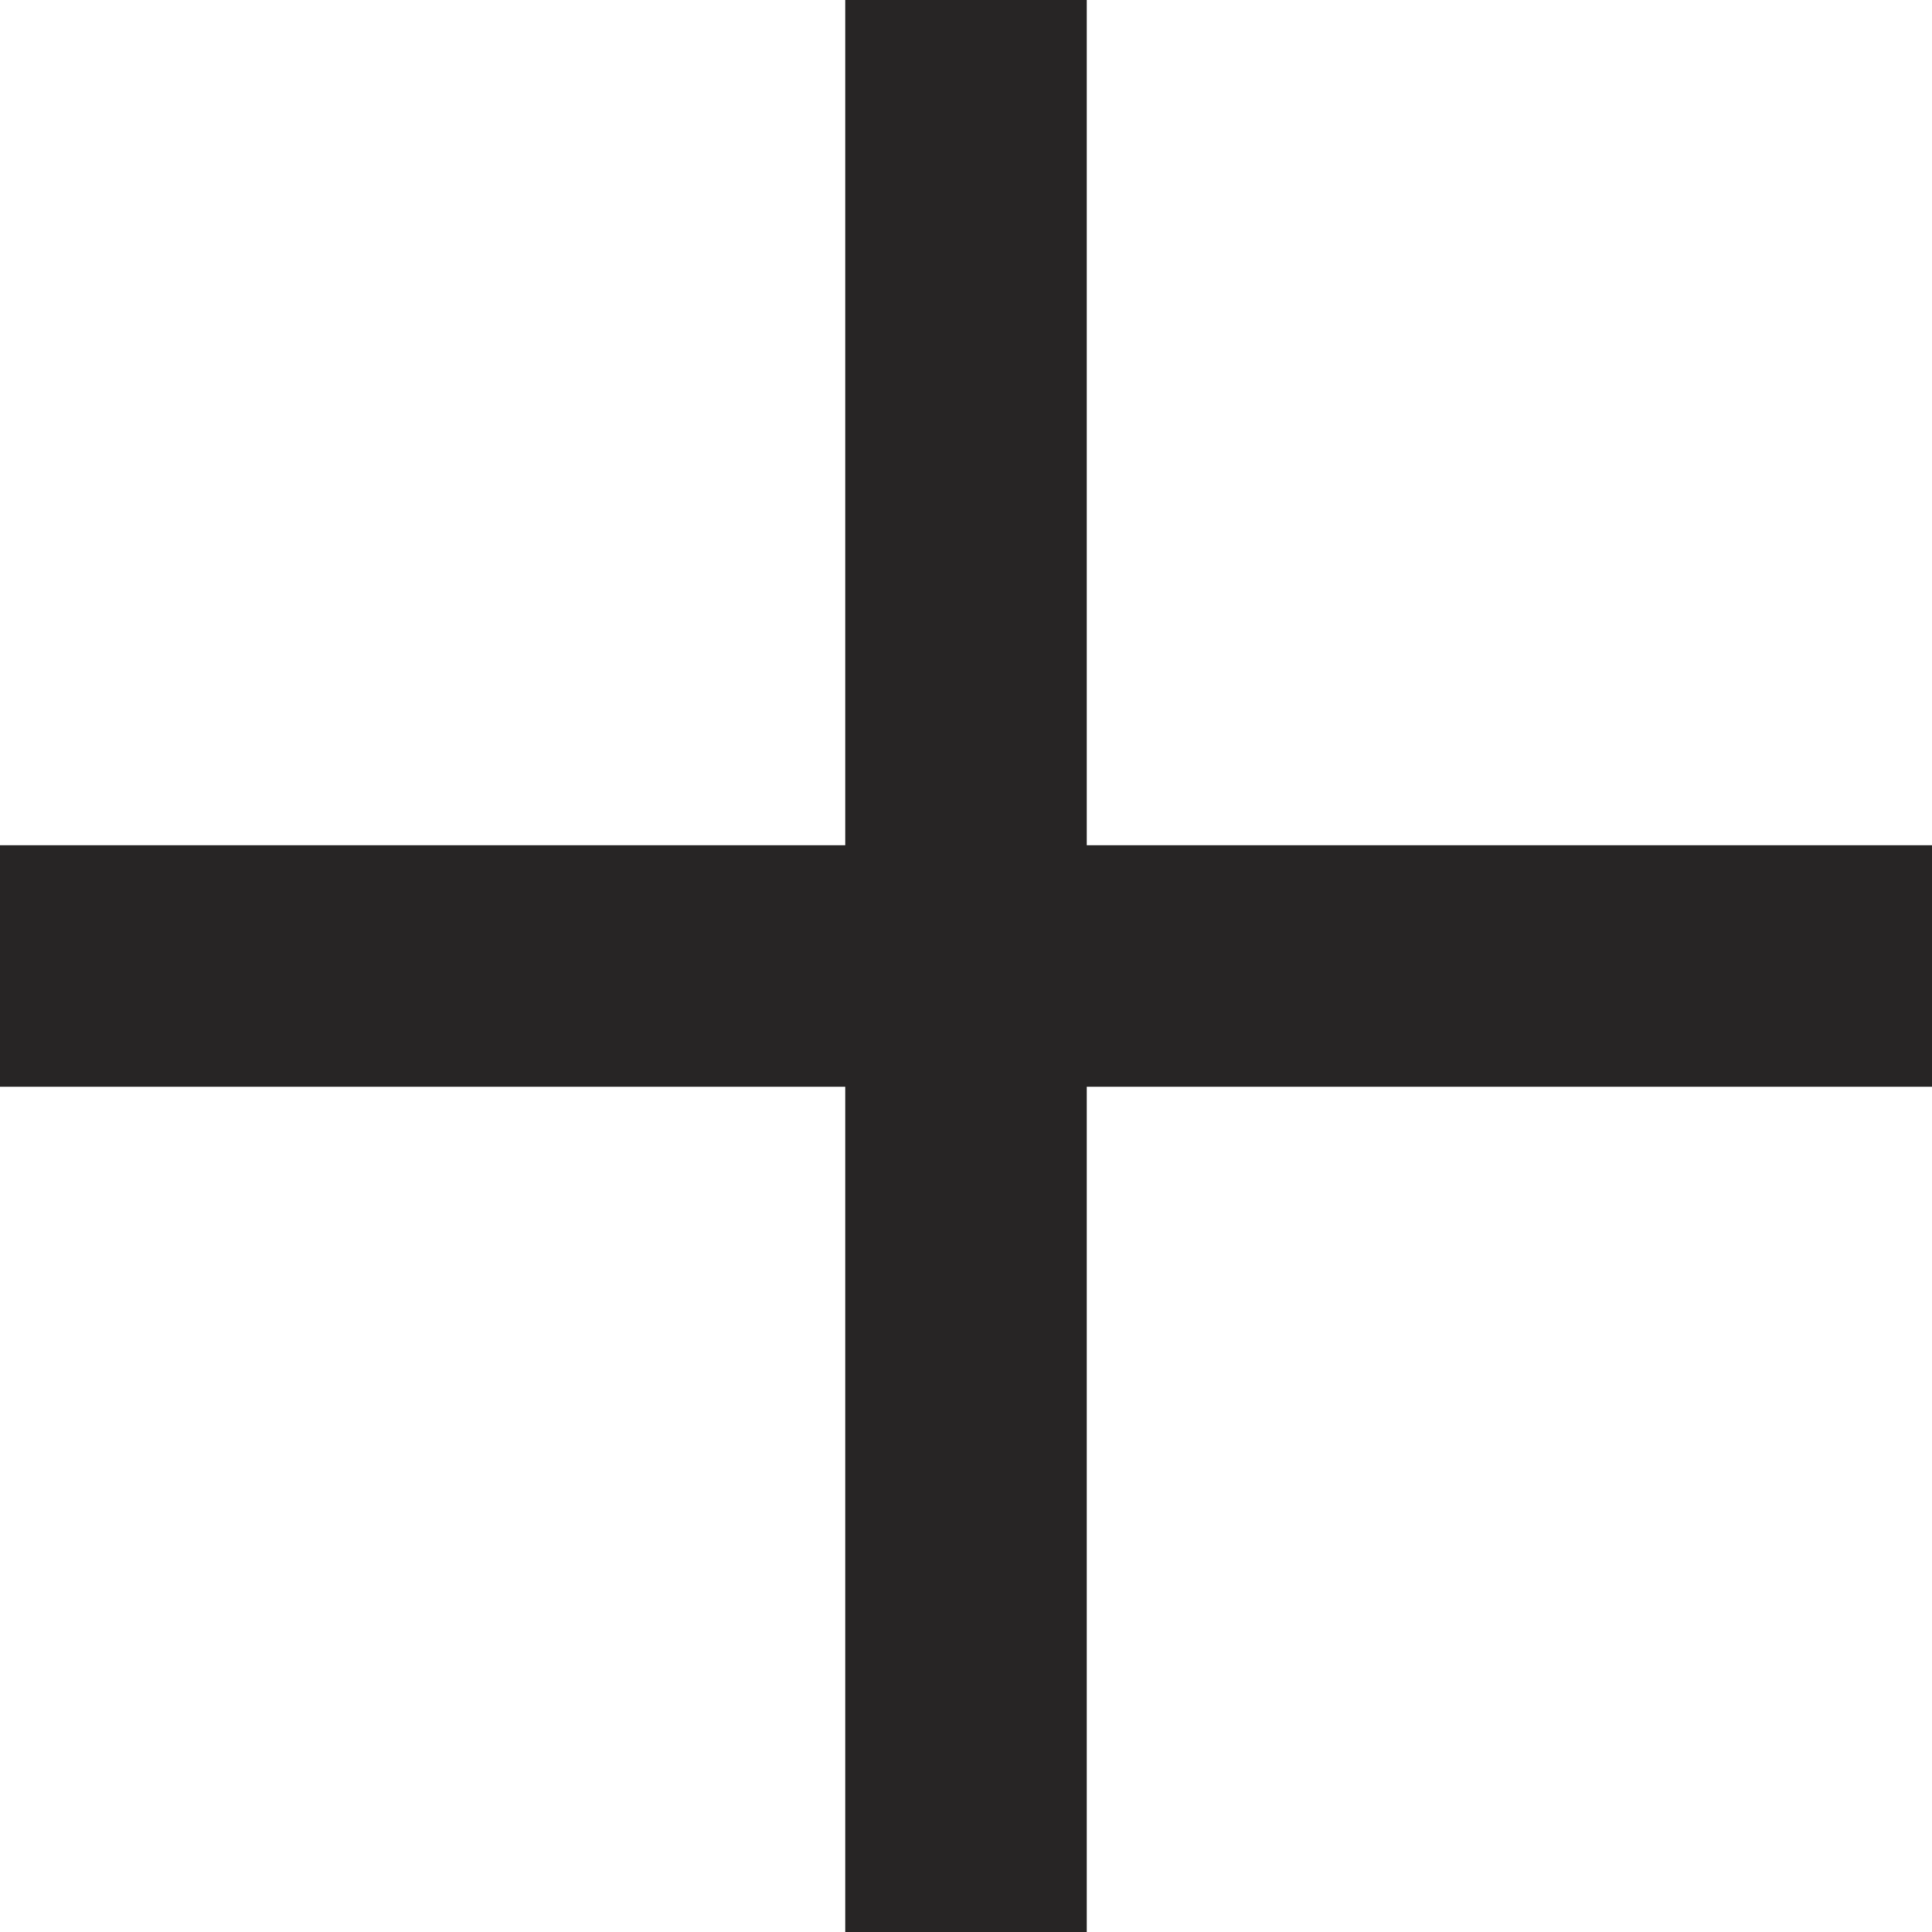
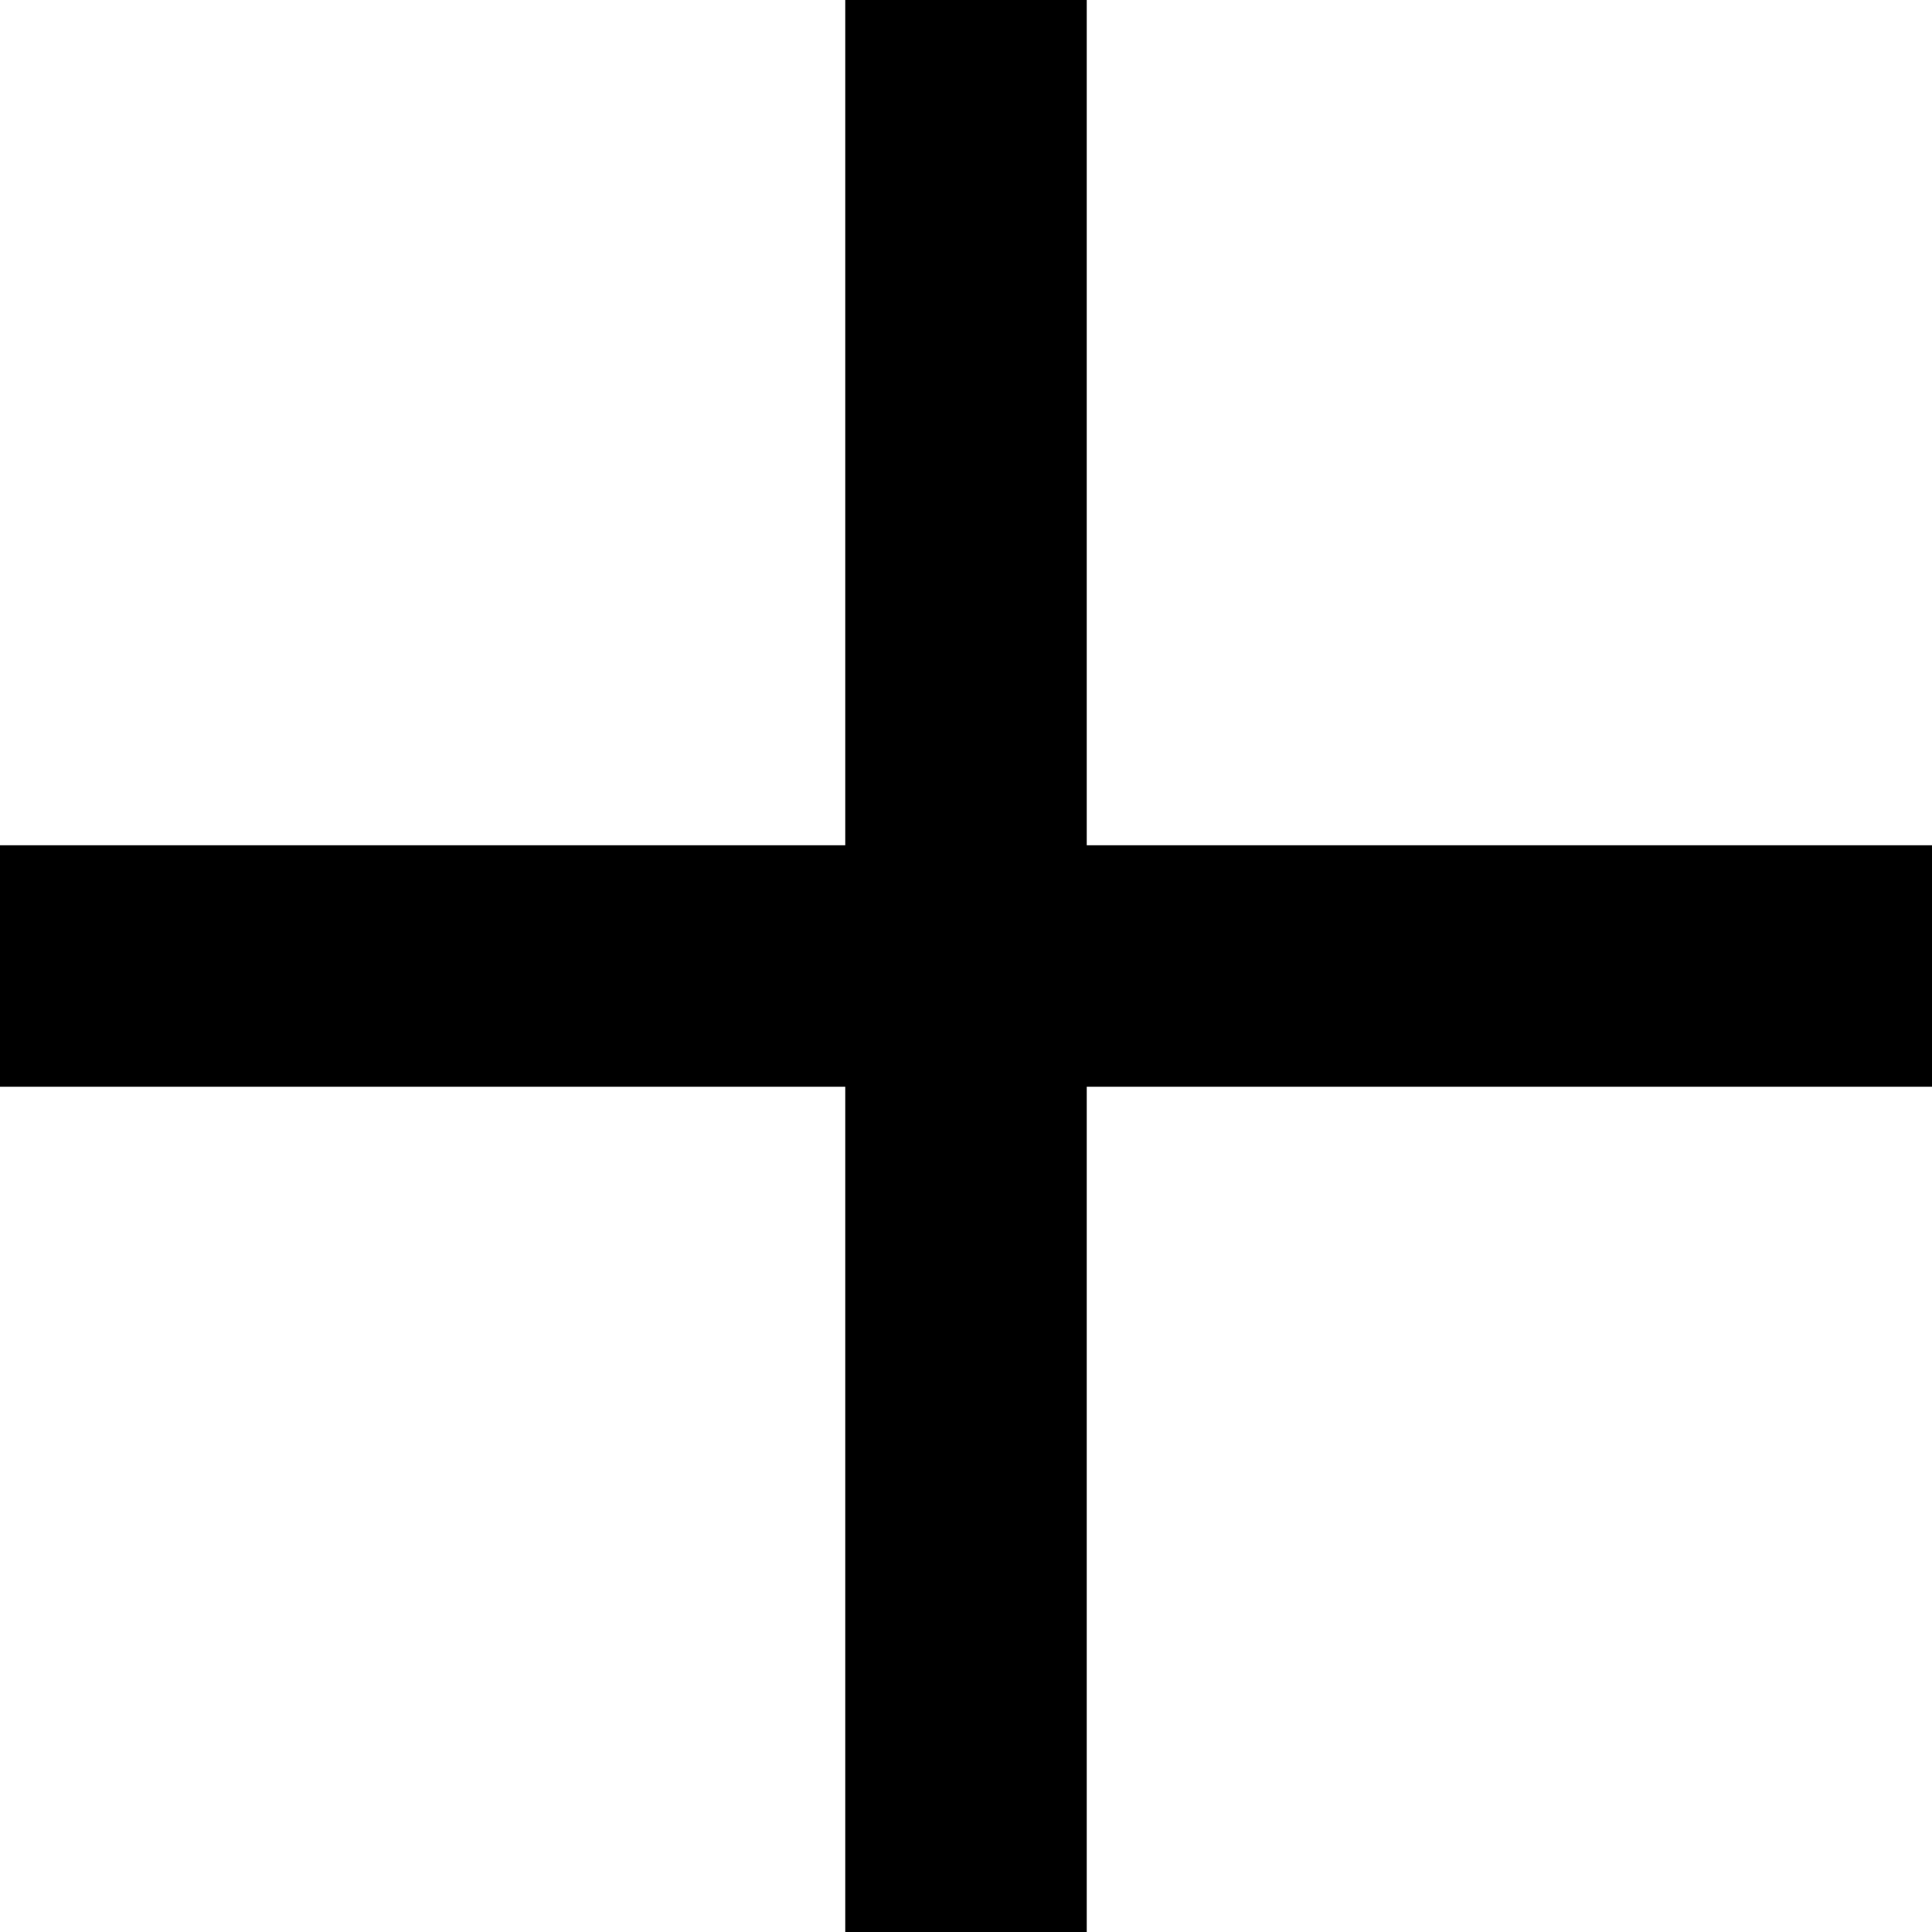
<svg xmlns="http://www.w3.org/2000/svg" width="16" height="16" viewBox="0 0 16 16">
-   <path fill="#272525" d="M16 7H9V0H7v7H0v2h7v7h2V9h7z" />
+   <path fill="%272525" d="M16 7H9V0H7v7H0v2h7v7h2V9h7z" />
</svg>
